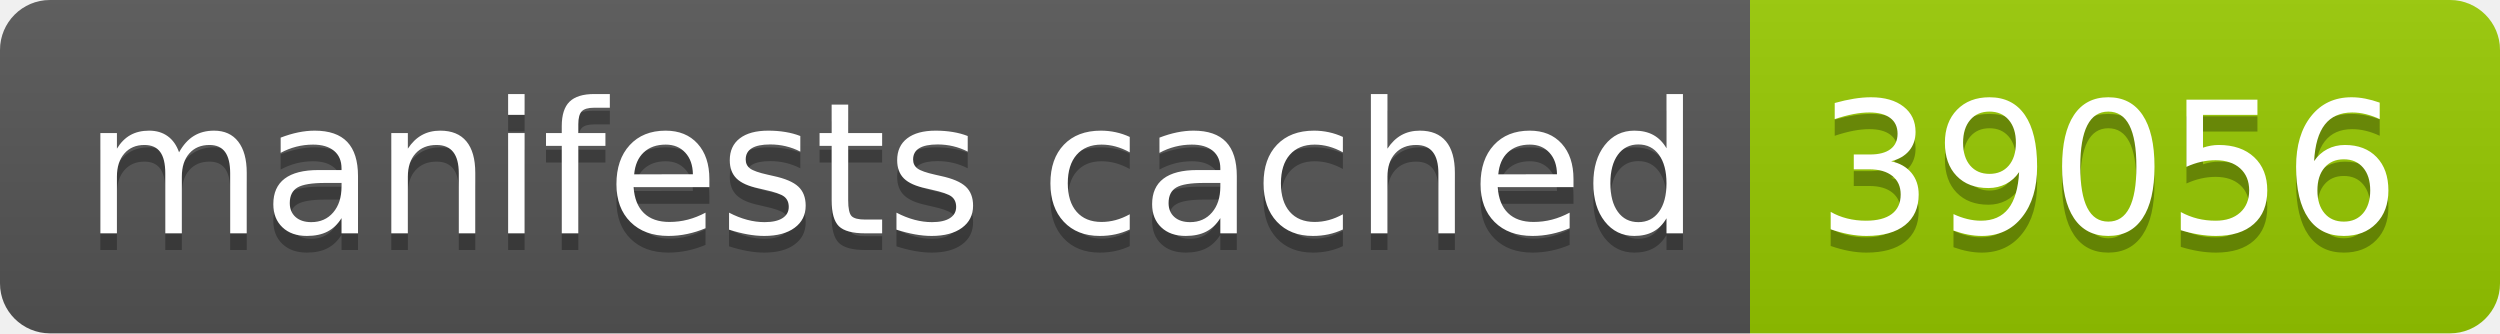
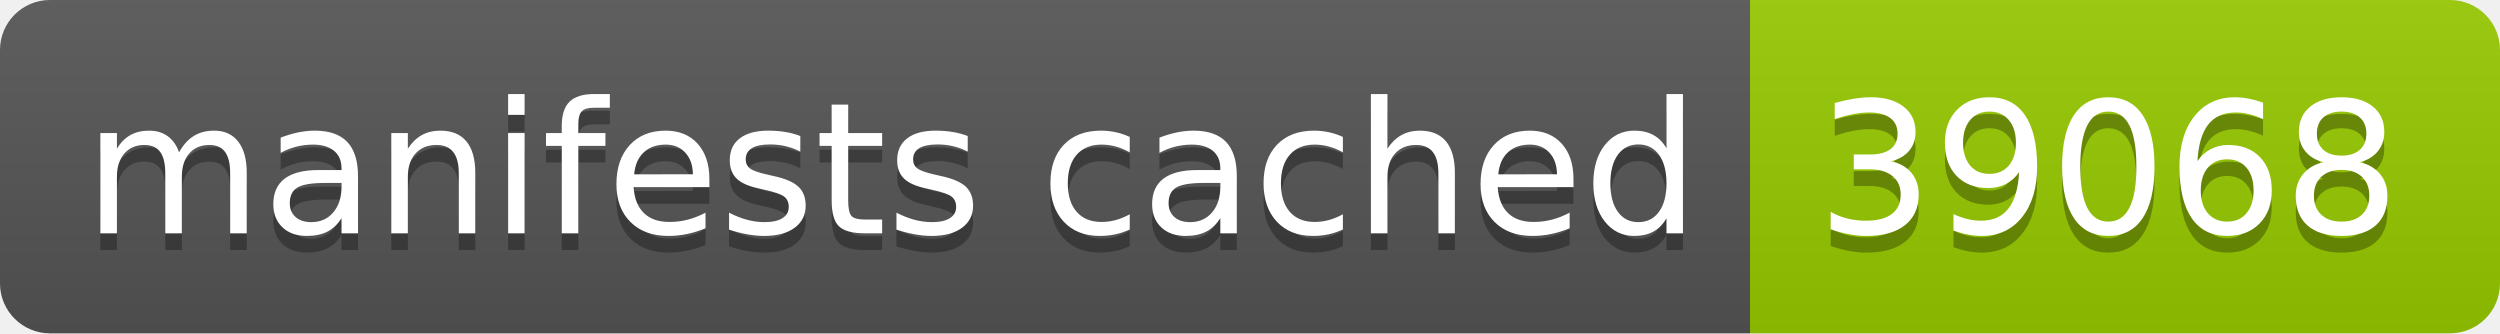
- <svg xmlns="http://www.w3.org/2000/svg" width="150" height="20" role="img" aria-label="manifests cached: 39056">
+ <svg xmlns="http://www.w3.org/2000/svg" width="150" height="20" role="img" aria-label="manifests cached: 39068">
  <linearGradient id="s" x2="0" y2="100%">
    <stop offset="0" stop-color="#bbb" stop-opacity=".1" />
    <stop offset="1" stop-opacity=".1" />
  </linearGradient>
  <clipPath id="r">
    <rect width="150" height="20" rx="3" fill="#fff" />
  </clipPath>
  <g clip-path="url(#r)">
    <rect width="105" height="20" fill="#555" />
    <rect x="105" width="45" height="20" fill="#97ca00" />
    <rect width="150" height="20" fill="url(#s)" />
  </g>
  <g fill="#fff" text-anchor="middle" font-family="Verdana,Geneva,DejaVu Sans,sans-serif" text-rendering="geometricPrecision" font-size="110">
    <text aria-hidden="true" x="535" y="150" fill="#010101" fill-opacity=".3" transform="scale(.1)" textLength="950">manifests cached</text>
    <text x="535" y="140" transform="scale(.1)" fill="#fff" textLength="950">manifests cached</text>
-     <text aria-hidden="true" x="1265" y="150" fill="#010101" fill-opacity=".3" transform="scale(.1)" textLength="350">39056</text>
-     <text x="1265" y="140" transform="scale(.1)" fill="#fff" textLength="350">39056</text>
+     <text aria-hidden="true" x="1265" y="150" fill="#010101" fill-opacity=".3" transform="scale(.1)" textLength="350">39068</text>
+     <text x="1265" y="140" transform="scale(.1)" fill="#fff" textLength="350">39068</text>
  </g>
</svg>
